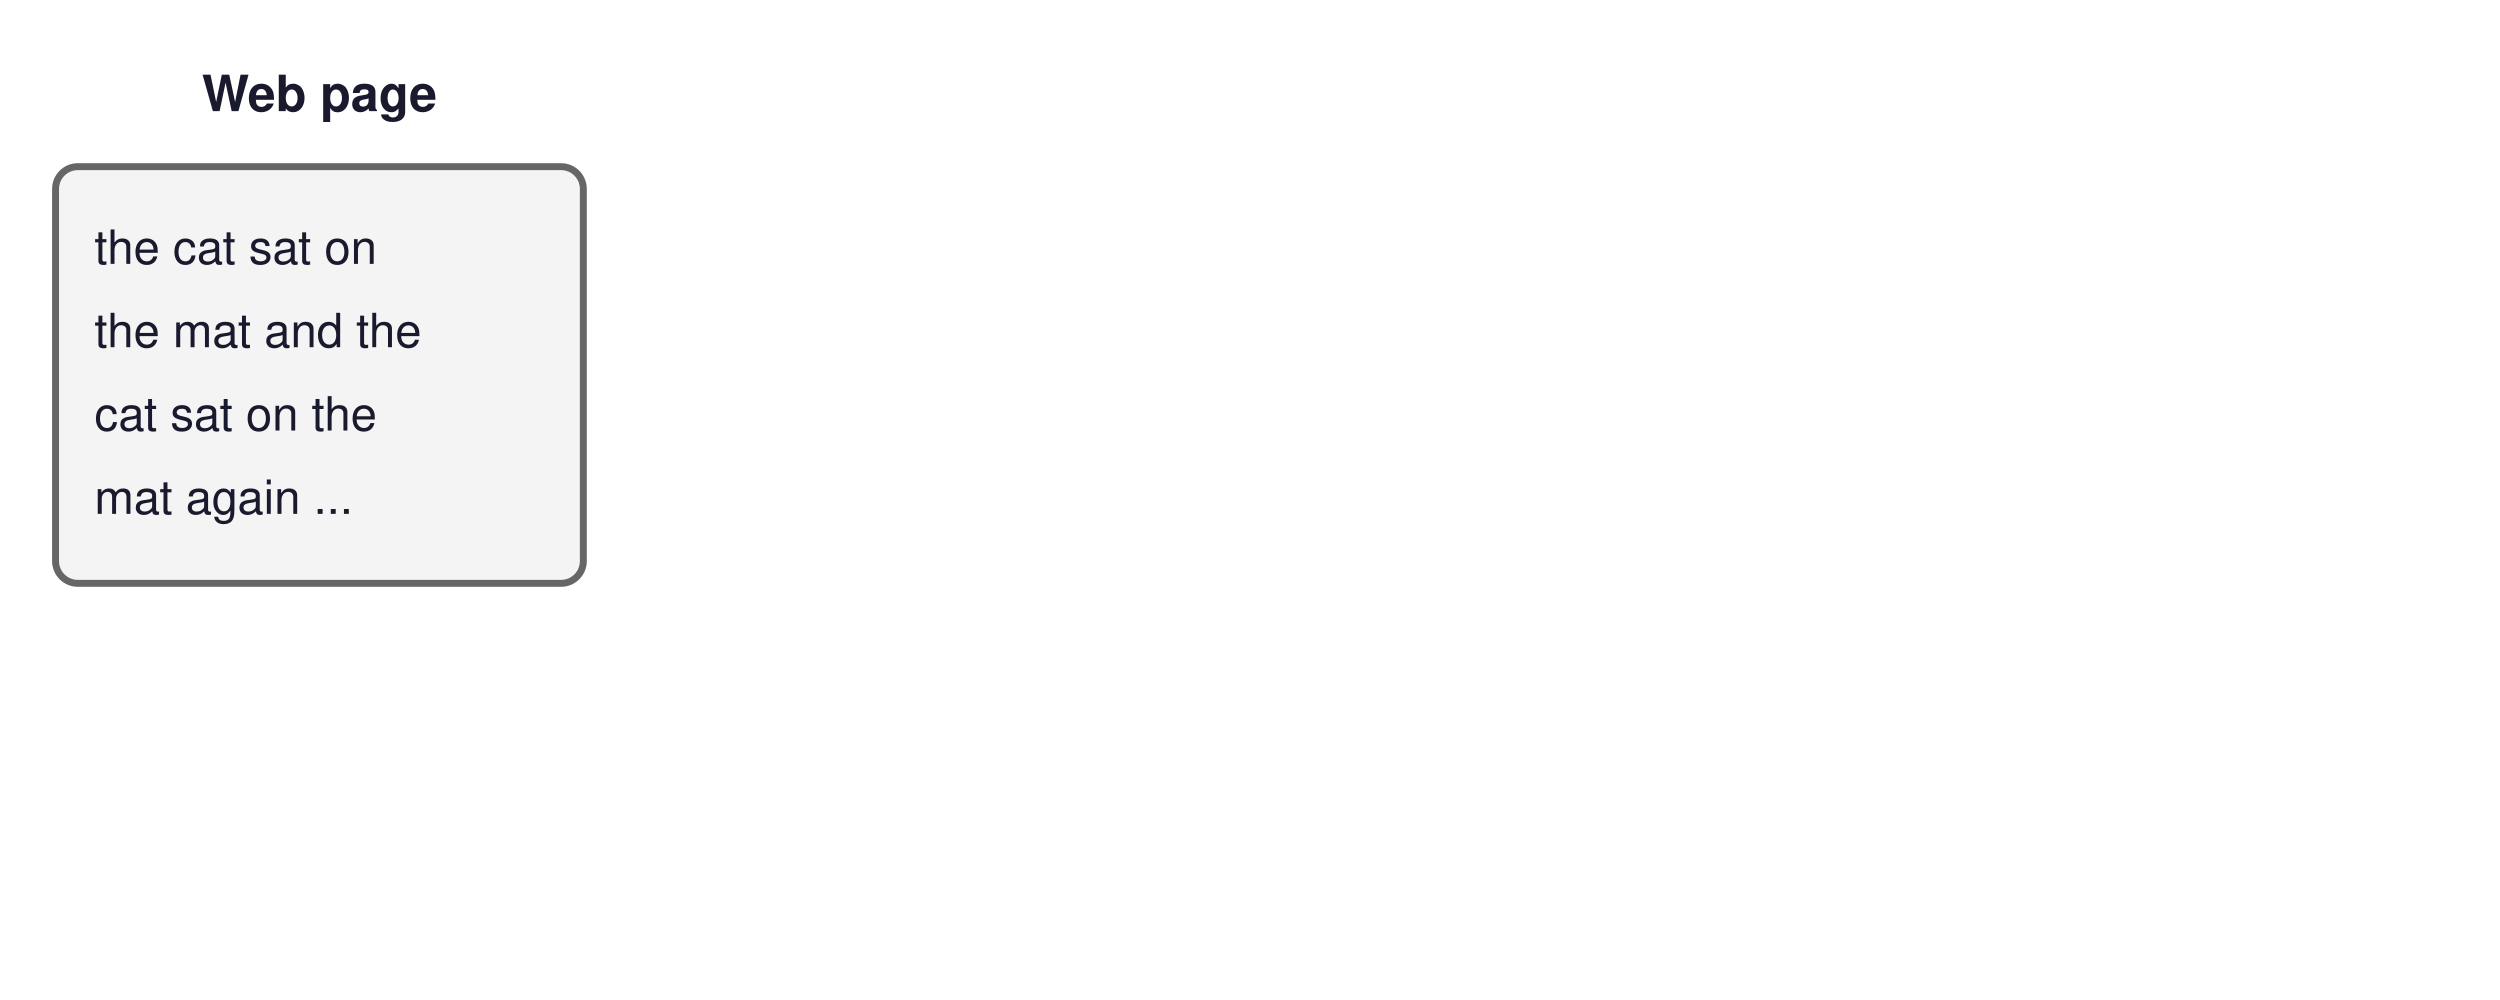
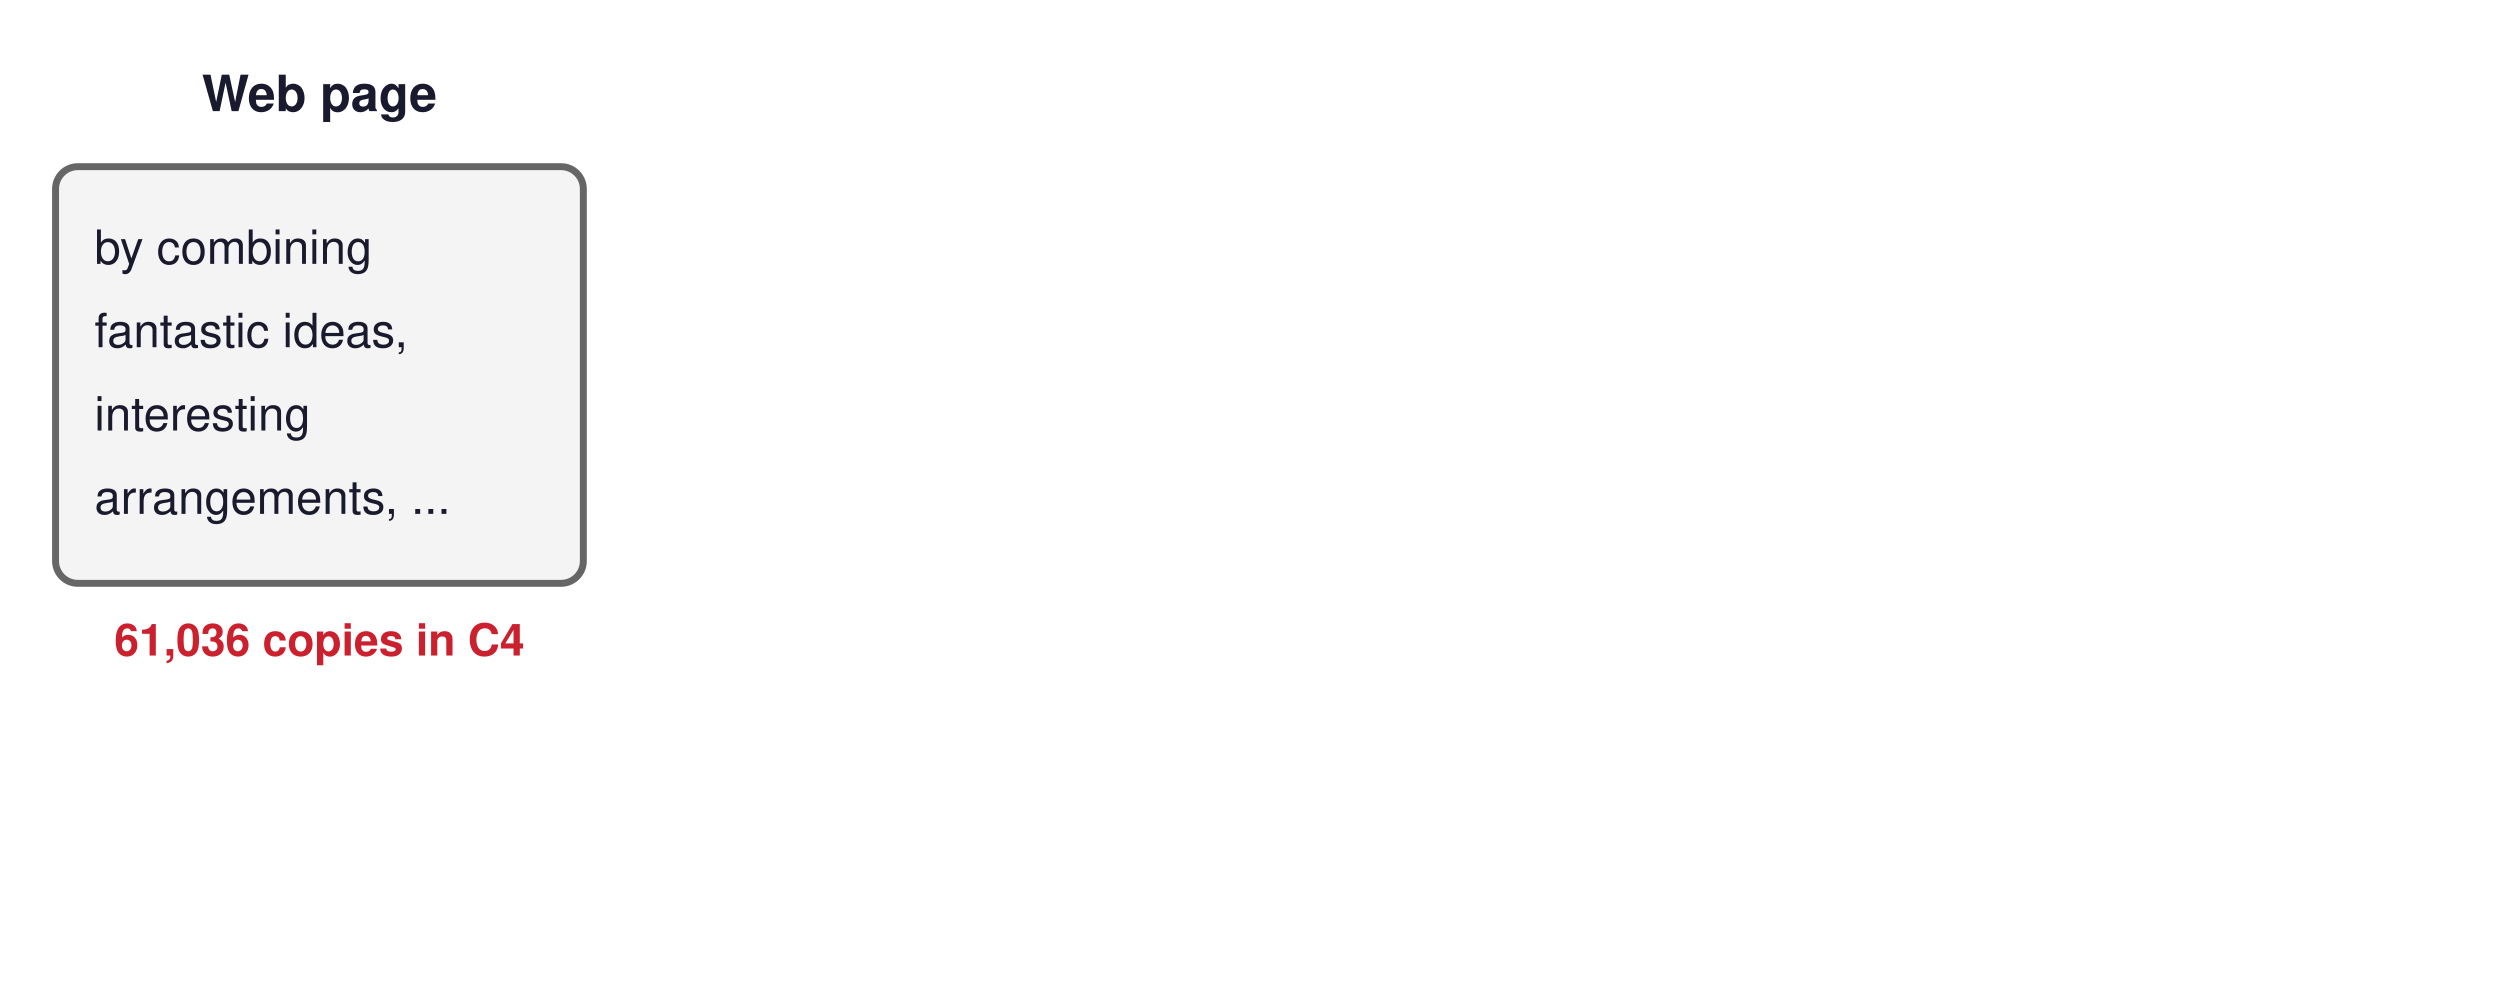
<svg xmlns="http://www.w3.org/2000/svg" viewBox="0 0 900 360" width="900" height="360" font-family="Helvetica, Arial, sans-serif">
  <rect x="0" y="0" width="900" height="360" fill="white" />
  <text x="115" y="40" font-size="18" fill="#1A1A2E" font-weight="bold" text-anchor="middle" opacity="1.0">Web page</text>
  <rect x="20" y="60" width="190" height="150" rx="8" fill="#F4F4F4" stroke="#666666" stroke-width="2.5" opacity="1.0" />
-   <text x="34" y="95" font-size="17" fill="#1A1A2E" font-weight="normal" text-anchor="start" opacity="1.0">the cat sat on</text>
-   <text x="34" y="125" font-size="17" fill="#1A1A2E" font-weight="normal" text-anchor="start" opacity="1.0">the mat and the</text>
-   <text x="34" y="155" font-size="17" fill="#1A1A2E" font-weight="normal" text-anchor="start" opacity="1.0">cat sat on the</text>
-   <text x="34" y="185" font-size="17" fill="#1A1A2E" font-weight="normal" text-anchor="start" opacity="1.0">mat again ...</text>
+   <text x="34" y="95" font-size="17" fill="#1A1A2E" font-weight="normal" text-anchor="start" opacity="1.0">by combining</text>
+   <text x="34" y="125" font-size="17" fill="#1A1A2E" font-weight="normal" text-anchor="start" opacity="1.0">fantastic ideas,</text>
+   <text x="34" y="155" font-size="17" fill="#1A1A2E" font-weight="normal" text-anchor="start" opacity="1.0">interesting</text>
+   <text x="34" y="185" font-size="17" fill="#1A1A2E" font-weight="normal" text-anchor="start" opacity="1.0">arrangements, ...</text>
+   <text x="115" y="236" font-size="16" fill="#CB202D" font-weight="bold" text-anchor="middle" opacity="1.0">61,036 copies in C4</text>
  <g opacity="0.0">
    <line x1="216" y1="135" x2="224" y2="135" stroke="#666666" stroke-width="3" />
    <polygon points="234,135 222,128 222,142" fill="#666666" />
  </g>
  <text x="335" y="40" font-size="18" fill="#1A1A2E" font-weight="bold" text-anchor="middle" opacity="0.0">Shingles</text>
-   <rect x="240" y="62" width="190" height="30" rx="4" fill="#D1E6F3" stroke="#006395" stroke-width="1.5" opacity="0.0" />
-   <text x="335" y="83" font-size="16" fill="#1A1A2E" font-weight="normal" text-anchor="middle" opacity="0.0">the cat sat</text>
-   <rect x="240" y="99" width="190" height="30" rx="4" fill="#D1E6F3" stroke="#006395" stroke-width="1.5" opacity="0.0" />
-   <text x="335" y="120" font-size="16" fill="#1A1A2E" font-weight="normal" text-anchor="middle" opacity="0.0">cat sat on</text>
-   <rect x="240" y="136" width="190" height="30" rx="4" fill="#D1E6F3" stroke="#006395" stroke-width="1.5" opacity="0.0" />
-   <text x="335" y="157" font-size="16" fill="#1A1A2E" font-weight="normal" text-anchor="middle" opacity="0.0">sat on the</text>
-   <rect x="240" y="173" width="190" height="30" rx="4" fill="#D1E6F3" stroke="#006395" stroke-width="1.5" opacity="0.0" />
-   <text x="335" y="194" font-size="16" fill="#1A1A2E" font-weight="normal" text-anchor="middle" opacity="0.0">on the mat</text>
+   <rect x="232" y="62" width="206" height="30" rx="4" fill="#D1E6F3" stroke="#006395" stroke-width="1.5" opacity="0.0" />
+   <text x="335" y="83" font-size="14" fill="#1A1A2E" font-weight="normal" text-anchor="middle" opacity="0.0">by combining fantastic</text>
+   <rect x="232" y="99" width="206" height="30" rx="4" fill="#D1E6F3" stroke="#006395" stroke-width="1.5" opacity="0.0" />
+   <text x="335" y="120" font-size="14" fill="#1A1A2E" font-weight="normal" text-anchor="middle" opacity="0.0">combining fantastic ideas</text>
+   <rect x="232" y="136" width="206" height="30" rx="4" fill="#D1E6F3" stroke="#006395" stroke-width="1.5" opacity="0.0" />
+   <text x="335" y="157" font-size="14" fill="#1A1A2E" font-weight="normal" text-anchor="middle" opacity="0.0">fantastic ideas, interesting</text>
+   <rect x="232" y="173" width="206" height="30" rx="4" fill="#D1E6F3" stroke="#006395" stroke-width="1.5" opacity="0.0" />
+   <text x="335" y="194" font-size="14" fill="#1A1A2E" font-weight="normal" text-anchor="middle" opacity="0.0">ideas, interesting arr...</text>
  <g opacity="0.0">
    <line x1="436" y1="135" x2="454" y2="135" stroke="#666666" stroke-width="3" />
    <polygon points="464,135 452,128 452,142" fill="#666666" />
  </g>
  <text x="565" y="40" font-size="18" fill="#1A1A2E" font-weight="bold" text-anchor="middle" opacity="0.0">Signature</text>
  <rect x="515" y="62.0" width="100" height="18" rx="1" fill="#FCE4CC" stroke="#666666" stroke-width="1" opacity="0.0" />
  <text x="565" y="77.0" font-size="15" fill="#1A1A2E" font-weight="normal" text-anchor="middle" opacity="0.0">17</text>
  <rect x="515" y="80.5" width="100" height="18" rx="1" fill="#FCE4CC" stroke="#666666" stroke-width="1" opacity="0.0" />
  <text x="565" y="95.5" font-size="15" fill="#1A1A2E" font-weight="normal" text-anchor="middle" opacity="0.0">4</text>
  <rect x="515" y="99.0" width="100" height="18" rx="1" fill="#D4EFDF" stroke="#666666" stroke-width="1" opacity="0.0" />
  <text x="565" y="114.0" font-size="15" fill="#1A1A2E" font-weight="normal" text-anchor="middle" opacity="0.0">92</text>
  <rect x="515" y="117.5" width="100" height="18" rx="1" fill="#D4EFDF" stroke="#666666" stroke-width="1" opacity="0.0" />
  <text x="565" y="132.5" font-size="15" fill="#1A1A2E" font-weight="normal" text-anchor="middle" opacity="0.0">33</text>
  <rect x="515" y="136.0" width="100" height="18" rx="1" fill="#FCE4CC" stroke="#666666" stroke-width="1" opacity="0.0" />
  <text x="565" y="151.0" font-size="15" fill="#1A1A2E" font-weight="normal" text-anchor="middle" opacity="0.0">8</text>
  <rect x="515" y="154.5" width="100" height="18" rx="1" fill="#FCE4CC" stroke="#666666" stroke-width="1" opacity="0.0" />
  <text x="565" y="169.5" font-size="15" fill="#1A1A2E" font-weight="normal" text-anchor="middle" opacity="0.0">61</text>
  <rect x="515" y="173.0" width="100" height="18" rx="1" fill="#D4EFDF" stroke="#666666" stroke-width="1" opacity="0.0" />
  <text x="565" y="188.0" font-size="15" fill="#1A1A2E" font-weight="normal" text-anchor="middle" opacity="0.0">25</text>
  <rect x="515" y="191.5" width="100" height="18" rx="1" fill="#D4EFDF" stroke="#666666" stroke-width="1" opacity="0.0" />
  <text x="565" y="206.5" font-size="15" fill="#1A1A2E" font-weight="normal" text-anchor="middle" opacity="0.0">70</text>
  <text x="565" y="230" font-size="16" fill="#666666" font-weight="normal" text-anchor="middle" opacity="0.0">128 minimum hashes</text>
  <text x="565" y="250" font-size="15" fill="#666666" font-weight="normal" text-anchor="middle" opacity="0.0">(8 of them shown)</text>
  <g opacity="0.0">
    <line x1="666" y1="135" x2="674" y2="135" stroke="#666666" stroke-width="3" />
    <polygon points="684,135 672,128 672,142" fill="#666666" />
  </g>
  <text x="785" y="40" font-size="18" fill="#1A1A2E" font-weight="bold" text-anchor="middle" opacity="0.0">Bands to buckets</text>
  <rect x="692" y="70" width="60" height="110" rx="4" fill="#F4F4F4" stroke="#666666" stroke-width="1.5" opacity="0.0" />
  <rect x="758" y="70" width="60" height="110" rx="4" fill="#D4EFDF" stroke="#008F45" stroke-width="3" opacity="0.0" />
  <rect x="824" y="70" width="60" height="110" rx="4" fill="#F4F4F4" stroke="#666666" stroke-width="1.5" opacity="0.0" />
  <text x="785" y="115" font-size="15" fill="#008F45" font-weight="bold" text-anchor="middle" opacity="0.0">page A</text>
  <text x="785" y="140" font-size="15" fill="#008F45" font-weight="bold" text-anchor="middle" opacity="0.0">page B</text>
  <text x="785" y="210" font-size="15" fill="#008F45" font-weight="bold" text-anchor="middle" opacity="0.0">same bucket:</text>
  <text x="785" y="230" font-size="15" fill="#008F45" font-weight="bold" text-anchor="middle" opacity="0.0">compare only these</text>
  <text x="450" y="295" font-size="19" fill="#666666" font-weight="normal" text-anchor="middle" opacity="0.0">All pairs of 8M pages: 3.2 × 10¹³ comparisons</text>
  <line x1="225" y1="289" x2="675" y2="289" stroke="#CB202D" stroke-width="2.5" opacity="0.0" />
  <text x="450" y="335" font-size="19" fill="#008F45" font-weight="bold" text-anchor="middle" opacity="0.0">Instead: one 40 GB read (6 s) and 4.1 GB of signatures</text>
</svg>
